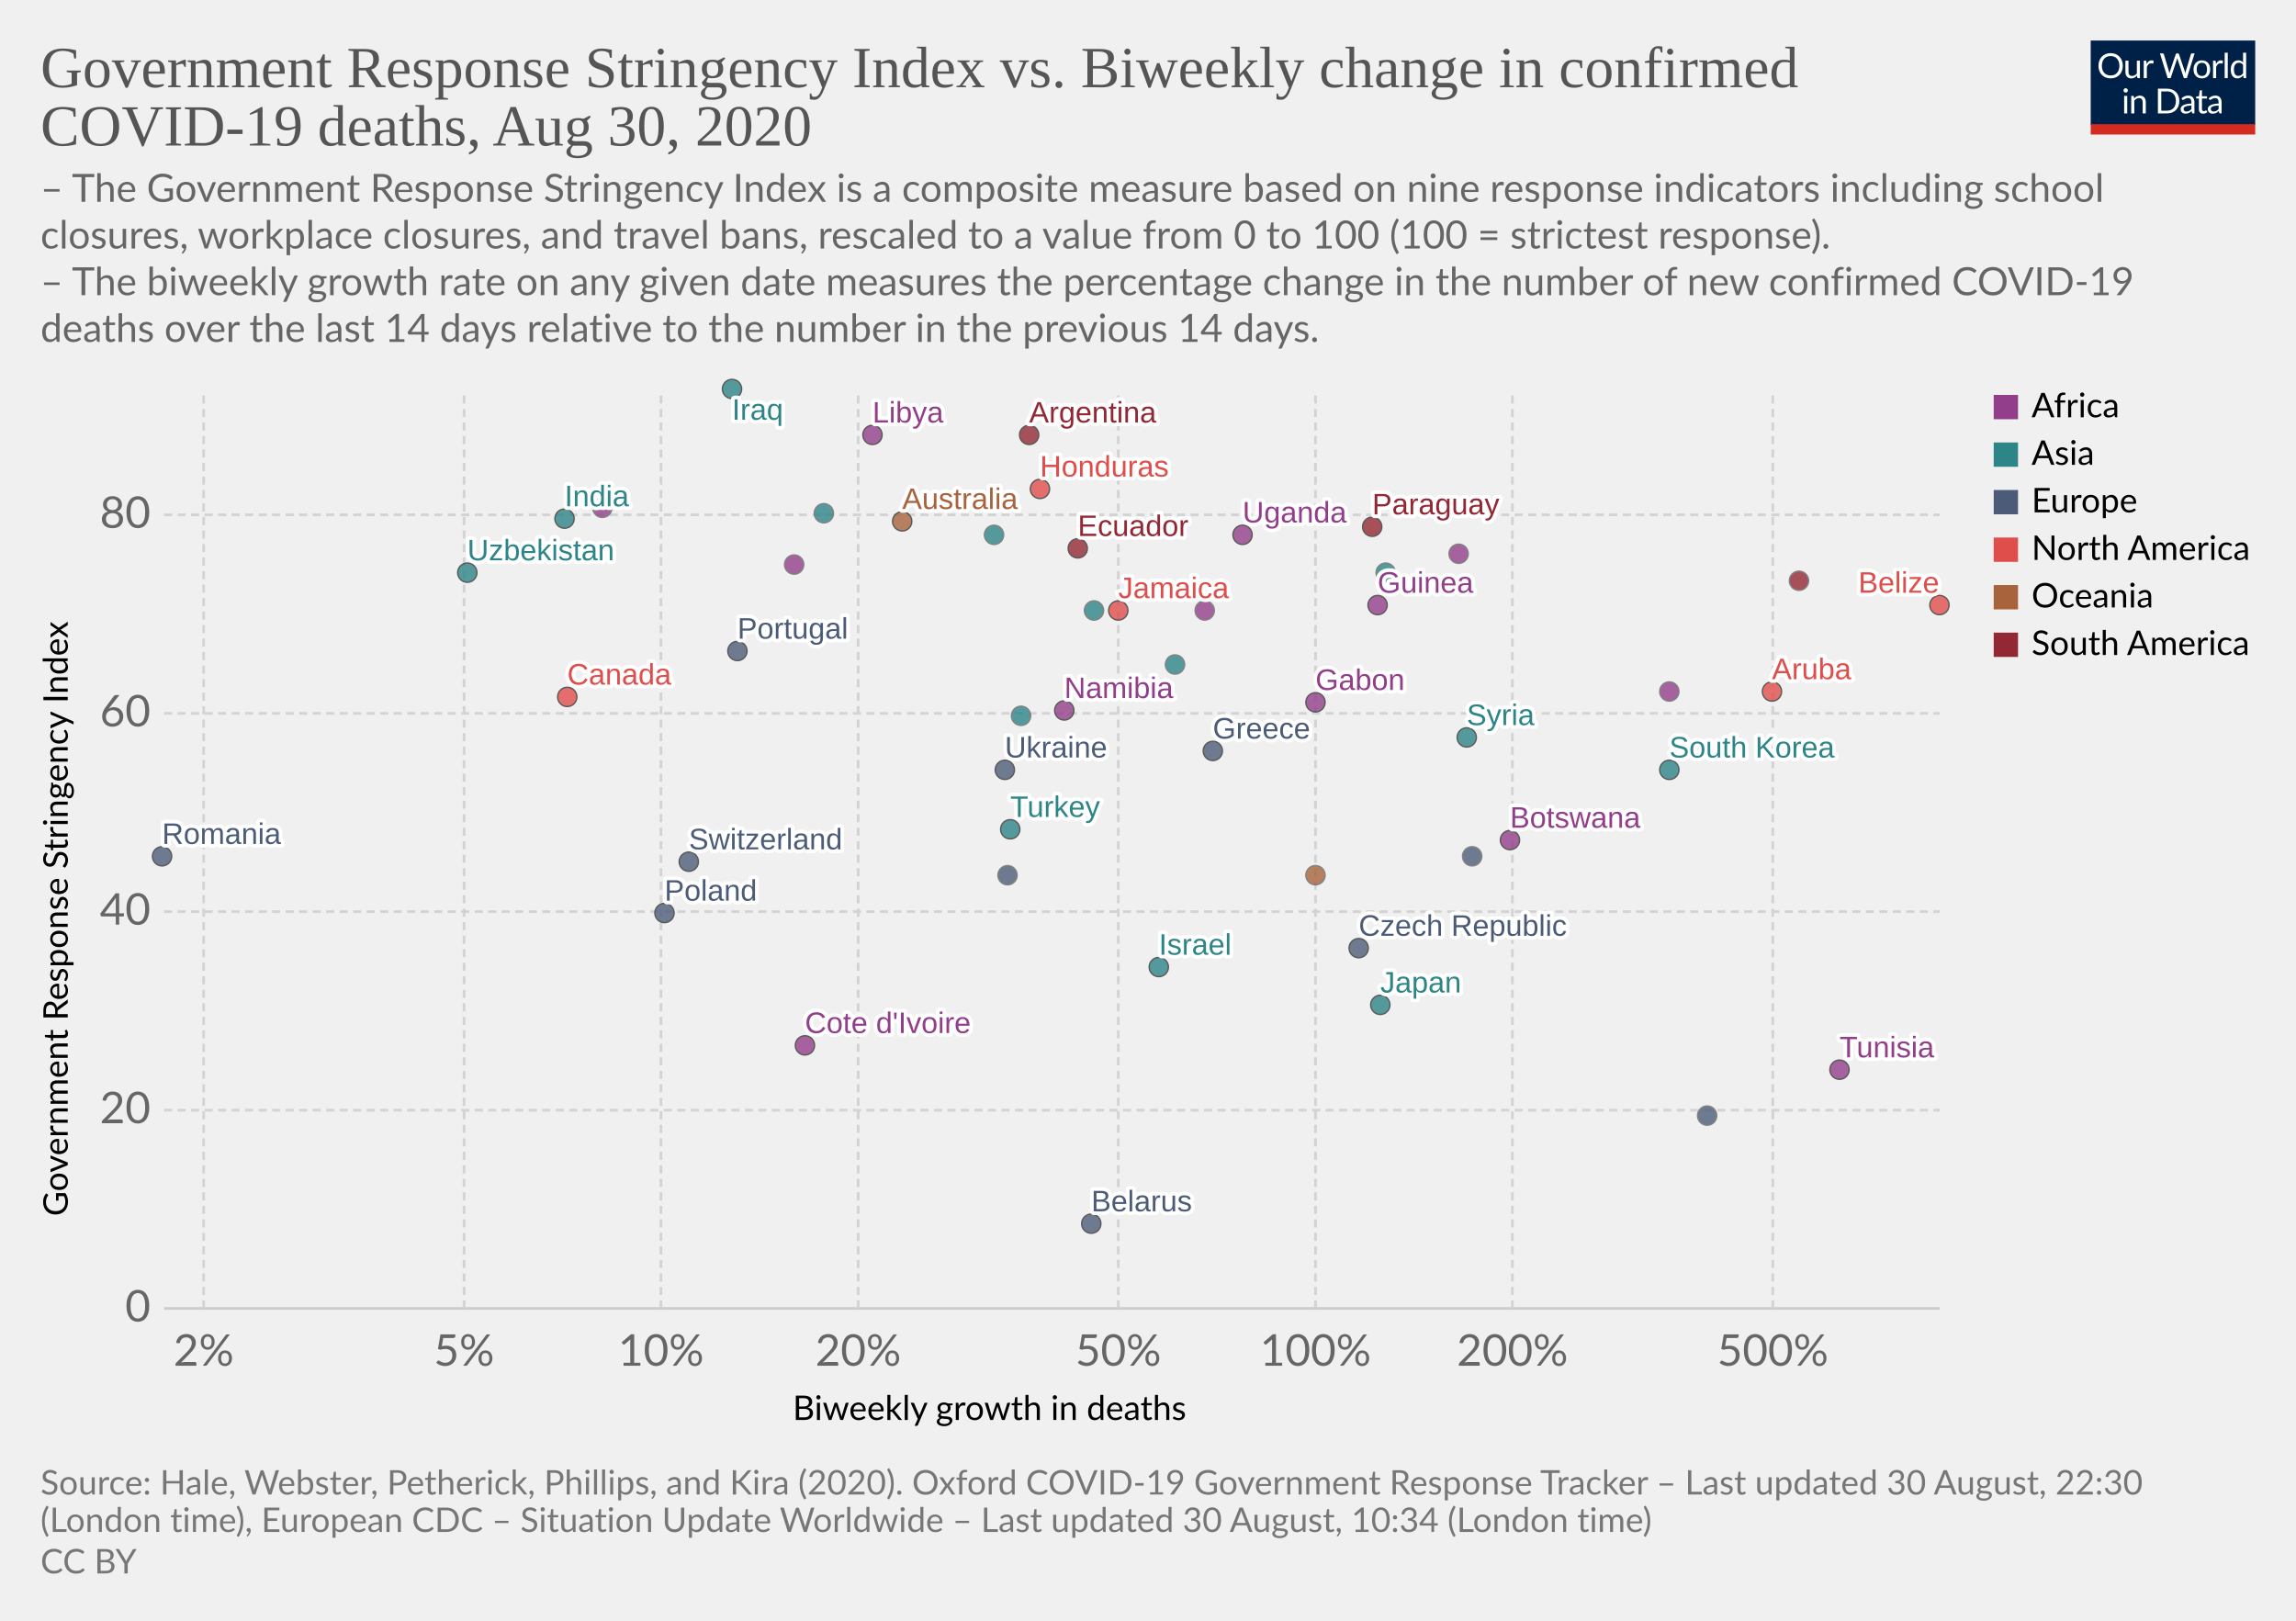
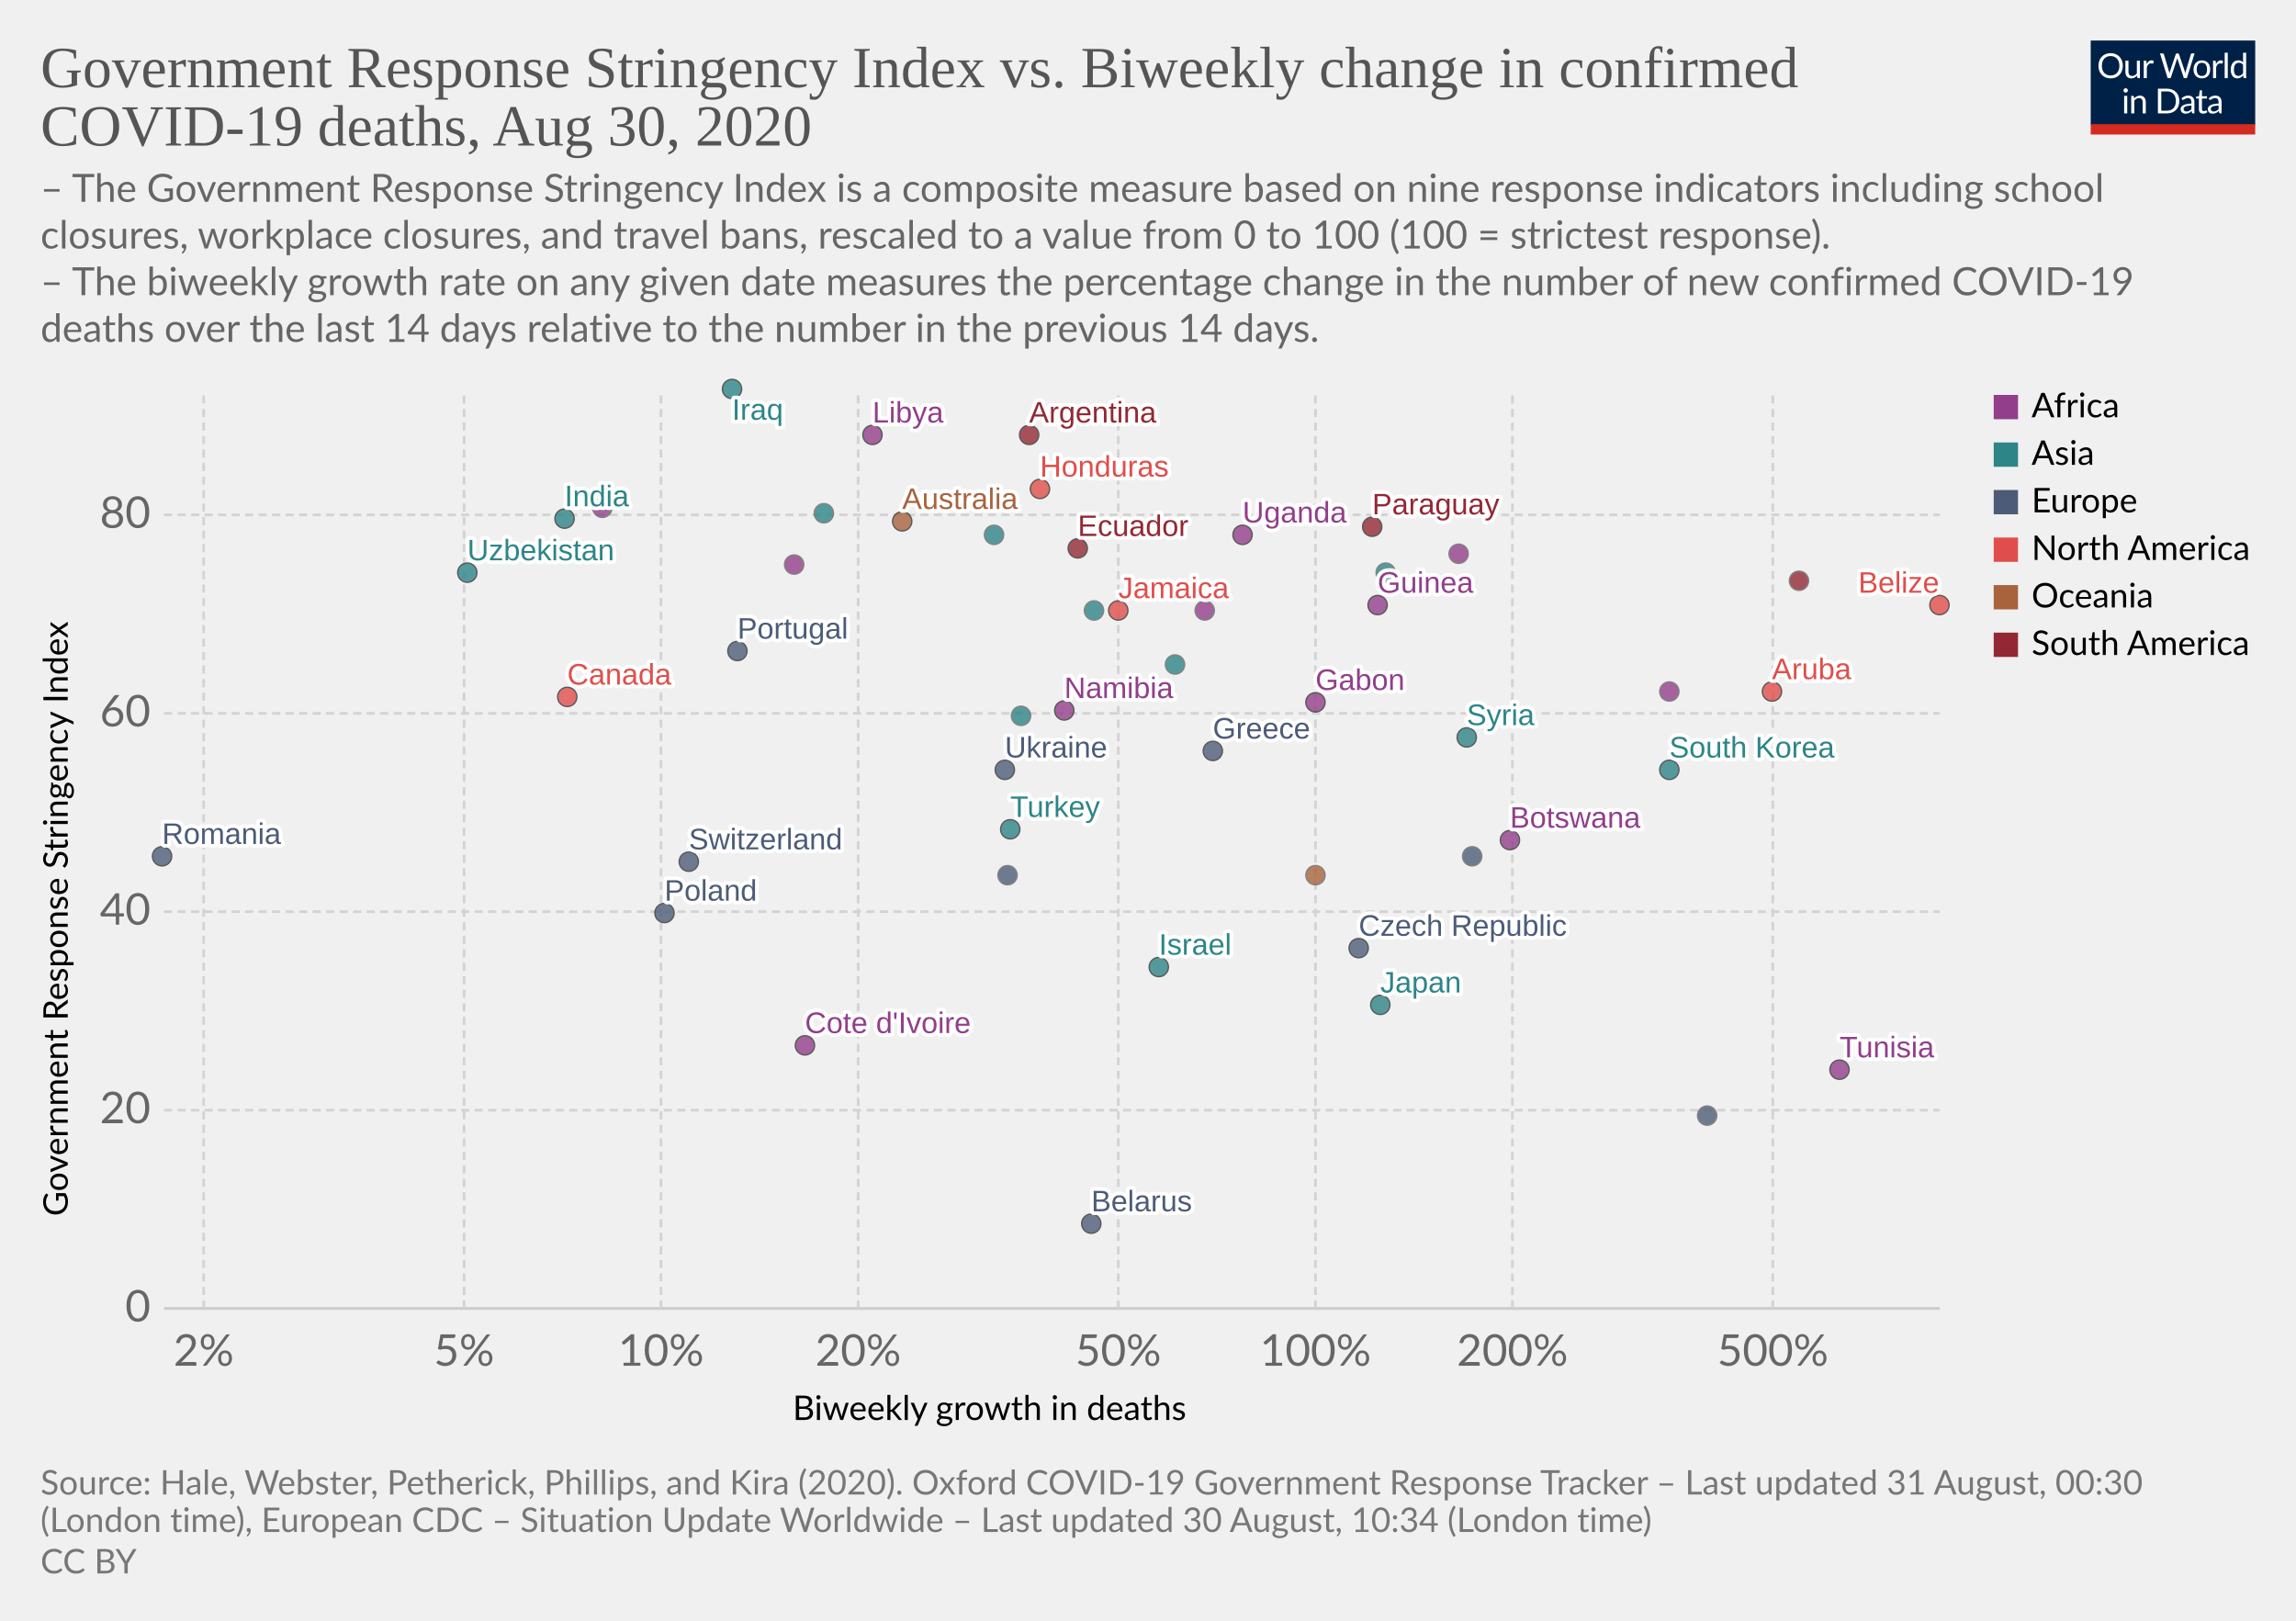
<svg xmlns="http://www.w3.org/2000/svg" version="1.1" style="background-color:#fff;-webkit-font-smoothing:antialiased" width="850" height="600" viewBox="0 0 850 600" font-family="Lato,'Helvetica Neue',Helvetica,Arial,sans-serif" font-size="18" text-rendering="optimizeLegibility">
  <g class="HeaderView">
    <g transform="matrix(.29 0 0 .29 774 15)">
      <svg width="210" height="120" viewBox="0 0 210 120" fill="none">
        <g clip-path="url(#clip0)">
          <path d="M0 0h210v107.89H0V0z" fill="#002147" />
          <path d="M40.98 32.25c0 2.36-.38 4.53-1.12 6.51a14.26 14.26 0 01-8.1 8.4c-1.9.78-4.02 1.17-6.34 1.17a16.6 16.6 0 01-6.33-1.17 14.31 14.31 0 01-8.08-8.4 18.29 18.29 0 01-1.12-6.51c0-2.36.38-4.53 1.12-6.5a14.32 14.32 0 018.07-8.44c1.92-.8 4.03-1.19 6.34-1.19 2.32 0 4.43.4 6.34 1.19 1.92.8 3.56 1.9 4.93 3.34a14.87 14.87 0 013.17 5.1 18.1 18.1 0 011.12 6.5zm-4.38 0c0-1.94-.26-3.68-.8-5.22a10.91 10.91 0 00-2.24-3.89 9.68 9.68 0 00-3.52-2.46 11.95 11.95 0 00-4.62-.86c-1.68 0-3.21.28-4.6.86a9.88 9.88 0 00-3.54 2.46 10.91 10.91 0 00-2.24 3.9c-.53 1.53-.8 3.27-.8 5.2 0 1.94.27 3.68.8 5.22a11.17 11.17 0 002.24 3.9 10.01 10.01 0 003.55 2.44c1.38.56 2.9.83 4.6.83 1.7 0 3.24-.27 4.61-.83a9.8 9.8 0 003.52-2.44 11.17 11.17 0 002.25-3.9c.53-1.54.8-3.28.8-5.21zm26.22-6.54V48H60.5c-.56 0-.9-.27-1.05-.81l-.31-2.4a12.45 12.45 0 01-3.26 2.6c-1.2.64-2.58.96-4.13.96-1.22 0-2.3-.2-3.24-.6a6.52 6.52 0 01-2.33-1.7 7.37 7.37 0 01-1.43-2.67c-.3-1.04-.46-2.2-.46-3.45V25.7h3.91v14.22c0 1.68.38 2.99 1.15 3.91.77.93 1.96 1.39 3.54 1.39 1.16 0 2.24-.27 3.23-.82a10.42 10.42 0 002.8-2.28V25.7h3.91zm8.61 4.47a9.94 9.94 0 012.6-3.56 5.64 5.64 0 013.76-1.3c.47 0 .92.05 1.34.15.44.1.83.27 1.17.49l-.3 2.92c-.09.37-.3.55-.66.55-.2 0-.5-.04-.9-.13a6.21 6.21 0 00-3.24.18c-.54.2-1.03.5-1.47.92-.42.4-.81.9-1.17 1.5-.33.58-.64 1.26-.92 2.02V48H67.7V25.71h2.25c.42 0 .72.08.88.25.16.16.27.44.33.83l.26 3.39zm61.16-13.7L122.75 48h-3.82l-7.99-24.05a21.95 21.95 0 01-.42-1.58 38.36 38.36 0 01-.44 1.58L102.05 48h-3.83L88.4 16.47h3.54c.38 0 .7.1.95.29.26.2.43.43.5.73l6.52 21.9c.1.4.2.83.28 1.28.1.46.2.94.29 1.46l.3-1.46c.12-.47.25-.9.38-1.27l7.41-21.91c.1-.25.26-.48.51-.69.27-.22.58-.33.95-.33h1.23c.38 0 .69.1.92.29.24.2.41.43.53.73l7.4 21.9a28.4 28.4 0 01.68 2.62 29.52 29.52 0 01.52-2.61l6.54-21.91c.07-.27.23-.5.48-.7.27-.21.58-.32.95-.32h3.32zm9.35 8.88c1.63 0 3.1.27 4.4.82a9.43 9.43 0 015.46 5.94c.5 1.4.74 2.98.74 4.73 0 1.76-.25 3.34-.74 4.75a9.43 9.43 0 01-5.46 5.92c-1.3.52-2.77.79-4.4.79-1.64 0-3.12-.27-4.44-.8a9.42 9.42 0 01-3.35-2.3c-.92-1-1.63-2.2-2.13-3.61-.49-1.41-.73-3-.73-4.75s.24-3.33.73-4.73c.5-1.43 1.2-2.64 2.13-3.63a9.4 9.4 0 013.35-2.31c1.32-.55 2.8-.82 4.44-.82zm0 19.89c2.2 0 3.84-.73 4.93-2.2 1.08-1.48 1.63-3.54 1.63-6.18 0-2.66-.55-4.72-1.63-6.2-1.09-1.49-2.73-2.23-4.93-2.23-1.12 0-2.09.2-2.93.57a5.7 5.7 0 00-2.06 1.65 7.5 7.5 0 00-1.24 2.67c-.26 1.04-.4 2.22-.4 3.54 0 2.64.55 4.7 1.64 6.18 1.1 1.47 2.76 2.2 4.99 2.2zm17.97-15.07a9.94 9.94 0 012.6-3.56 5.64 5.64 0 013.76-1.3c.47 0 .91.05 1.34.15.44.1.83.27 1.16.49l-.28 2.92c-.09.37-.31.55-.66.55-.2 0-.5-.04-.9-.13a6.2 6.2 0 00-3.24.18c-.54.2-1.03.5-1.47.92-.43.4-.82.9-1.17 1.5a13.1 13.1 0 00-.92 2.02V48h-3.94V25.71h2.24c.43 0 .72.08.88.25.17.16.28.44.33.83l.27 3.39zm15.04-14.59V48h-3.92V15.6h3.92zm19.55 15.43a6.22 6.22 0 00-2.38-2.05 6.7 6.7 0 00-2.86-.6c-2.07 0-3.66.75-4.77 2.23-1.12 1.48-1.68 3.6-1.68 6.33 0 1.46.13 2.7.38 3.74a7.29 7.29 0 001.1 2.56 4.35 4.35 0 001.78 1.45c.7.3 1.5.46 2.4.46 1.29 0 2.41-.3 3.36-.88a9.6 9.6 0 002.67-2.49V31.02zm3.91-15.43V48h-2.33c-.56 0-.9-.27-1.06-.81l-.35-2.71a12.13 12.13 0 01-3.25 2.77 8.28 8.28 0 01-4.23 1.06 7.31 7.31 0 01-6.14-2.9c-.73-.96-1.3-2.15-1.69-3.57a18.35 18.35 0 01.07-9.48 11.29 11.29 0 011.89-3.7 8.7 8.7 0 017.06-3.34 7.96 7.96 0 016.12 2.62V15.59h3.91zM46.61 70.71V93H42.7V70.71h3.91zm.84-7c0 .39-.08.75-.24 1.09a2.81 2.81 0 01-1.52 1.47 2.67 2.67 0 01-2.16 0 2.9 2.9 0 01-1.45-1.47 2.67 2.67 0 010-2.16c.15-.35.35-.65.6-.9.25-.27.53-.47.85-.62a2.67 2.67 0 012.16 0c.35.15.65.35.9.62.27.25.47.55.62.9.16.34.24.7.24 1.08zm7.97 10.24c.49-.54 1-1.04 1.54-1.48a9.85 9.85 0 013.66-1.84 8.96 8.96 0 015.43.35c.94.4 1.72.97 2.33 1.71a7.36 7.36 0 011.43 2.67c.32 1.04.49 2.19.49 3.45V93h-3.94V78.81c0-1.69-.4-3-1.17-3.92-.76-.93-1.93-1.4-3.5-1.4a6.6 6.6 0 00-3.25.83c-1 .56-1.92 1.31-2.77 2.27V93h-3.94V70.71h2.35c.56 0 .9.28 1.04.82l.3 2.42zm57.7 3.3c0 2.36-.37 4.5-1.11 6.44a14.3 14.3 0 01-3.17 4.98 14.1 14.1 0 01-4.93 3.2c-1.9.76-4.02 1.13-6.33 1.13H85.8V61.47h11.77c2.31 0 4.42.39 6.33 1.15a13.8 13.8 0 018.1 8.18 17.75 17.75 0 011.12 6.45zm-4.37 0c0-1.94-.26-3.67-.8-5.2a10.94 10.94 0 00-2.23-3.87 9.57 9.57 0 00-3.53-2.42 12.23 12.23 0 00-4.61-.83h-7.5v24.62h7.5c1.7 0 3.24-.28 4.61-.84a9.7 9.7 0 003.53-2.4 10.94 10.94 0 002.24-3.87c.53-1.53.8-3.26.8-5.2zm19.8 5.72c-1.8.06-3.34.2-4.62.44-1.26.22-2.3.51-3.1.88-.8.36-1.37.8-1.74 1.3-.35.5-.53 1.05-.53 1.67 0 .58.1 1.1.3 1.52a3 3 0 00.76 1.05c.34.27.73.46 1.17.6.45.11.94.17 1.45.17a7.28 7.28 0 003.5-.81 11.95 11.95 0 002.82-2.2v-4.62zm-12.65-9.11a12.73 12.73 0 013.98-2.66c1.43-.59 3-.88 4.73-.88 1.25 0 2.36.2 3.33.61a6.81 6.81 0 013.94 4.38c.33 1.04.5 2.19.5 3.43V93h-1.74a1.8 1.8 0 01-.88-.18c-.2-.13-.36-.38-.48-.74l-.44-2.12c-.59.55-1.16 1.03-1.72 1.46a9.48 9.48 0 01-3.74 1.7c-.69.15-1.46.23-2.3.23-.87 0-1.69-.12-2.45-.35a5.34 5.34 0 01-3.34-2.93 6.64 6.64 0 01-.49-2.64c0-.88.25-1.72.73-2.53a6.33 6.33 0 012.35-2.17c1.09-.63 2.5-1.15 4.25-1.54 1.75-.41 3.89-.65 6.42-.7v-1.75c0-1.73-.37-3.03-1.12-3.91-.75-.9-1.84-1.34-3.28-1.34-.97 0-1.78.12-2.44.37-.64.23-1.2.5-1.7.81l-1.23.82c-.33.23-.67.35-1 .35-.27 0-.5-.07-.69-.2a2.1 2.1 0 01-.48-.53l-.7-1.25zm27.67 19.5c-1.76 0-3.12-.5-4.07-1.48-.94-.98-1.41-2.4-1.41-4.25V74h-2.68a.9.9 0 01-.6-.2c-.16-.14-.24-.36-.24-.66v-1.56l3.65-.46.9-6.89a.9.9 0 01.29-.52.88.88 0 01.62-.22H142v7.67h6.44V74H142v13.38c0 .94.22 1.63.68 2.09.45.45 1.04.68 1.76.68a3.21 3.21 0 001.85-.53l.55-.35c.16-.12.3-.18.41-.18.2 0 .4.13.55.38l1.15 1.87a7.45 7.45 0 01-2.44 1.5c-.96.35-1.94.52-2.95.52zm19.68-10.4c-1.8.07-3.34.21-4.62.45-1.26.22-2.3.51-3.1.88-.8.36-1.37.8-1.74 1.3-.35.5-.53 1.05-.53 1.67 0 .58.1 1.1.3 1.52.18.42.44.77.76 1.05.34.27.73.46 1.17.6.45.11.94.17 1.45.17a7.3 7.3 0 003.5-.81 12.04 12.04 0 002.82-2.2v-4.62zm-12.65-9.1a12.72 12.72 0 013.99-2.66c1.42-.59 3-.88 4.72-.88 1.25 0 2.36.2 3.33.61a6.81 6.81 0 013.94 4.38c.33 1.04.5 2.19.5 3.43V93h-1.74a1.8 1.8 0 01-.88-.18c-.2-.13-.36-.38-.48-.74l-.44-2.12c-.59.55-1.16 1.03-1.72 1.46a9.48 9.48 0 01-3.74 1.7c-.69.15-1.46.23-2.3.23-.87 0-1.69-.12-2.45-.35a5.33 5.33 0 01-3.34-2.93 6.62 6.62 0 01-.49-2.64c0-.88.25-1.72.73-2.53a6.33 6.33 0 012.35-2.17c1.09-.63 2.5-1.15 4.25-1.54a31.2 31.2 0 016.42-.7v-1.75c0-1.73-.37-3.03-1.12-3.91-.75-.9-1.84-1.34-3.28-1.34-.97 0-1.78.12-2.44.37-.64.23-1.2.5-1.7.81-.46.3-.87.57-1.22.82-.34.23-.68.35-1.02.35-.26 0-.49-.07-.68-.2a1.88 1.88 0 01-.48-.53l-.7-1.25z" fill="#fff" />
          <path fill="#D42B21" d="M0 106.79h210V120H0z" />
        </g>
        <defs>
          <clipPath id="clip0">
            <path fill="#fff" d="M0 0h210v120H0z" />
          </clipPath>
        </defs>
      </svg>
    </g>
    <a href="https://ourworldindata.org/grapher/stringency-index-vs-biweekly-covid-deaths" target="_blank" font-family="&quot;Playfair Display&quot;,Georgia,&quot;Times New Roman&quot;,serif">
      <text font-size="21.6" x="15" y="32.3" fill="#555">
        <tspan x="15" y="32.28">Government Response Stringency Index vs. Biweekly change in confirmed</tspan>
        <tspan x="15" y="53.88">COVID-19 deaths, Aug 30, 2020</tspan>
      </text>
    </a>
    <text font-size="14.4" x="15" y="74.7" fill="#666">
      <tspan x="15" y="74.72">– The Government Response Stringency Index is a composite measure based on nine response indicators including school</tspan>
      <tspan x="15" y="92">closures, workplace closures, and travel bans, rescaled to a value from 0 to 100 (100 = strictest response).</tspan>
      <tspan x="15" y="109.28"> – The biweekly growth rate on any given date measures the percentage change in the number of new confirmed COVID-19</tspan>
      <tspan x="15" y="126.56">deaths over the last 14 days relative to the number in the previous 14 days.</tspan>
    </text>
  </g>
  <g class="ScatterPlot">
    <g class="AxisBoxView">
      <g class="HorizontalAxis">
        <text font-size="12.6" x="293.5" y="525.7">
          <tspan x="293.47" y="525.68">Biweekly growth in deaths</tspan>
        </text>
        <text x="75.4" y="505.6" fill="#666" text-anchor="middle" font-size="16.2">2%</text>
        <text x="171.8" y="505.6" fill="#666" text-anchor="middle" font-size="16.2">5%</text>
        <text x="244.7" y="505.6" fill="#666" text-anchor="middle" font-size="16.2">10%</text>
        <text x="317.7" y="505.6" fill="#666" text-anchor="middle" font-size="16.2">20%</text>
        <text x="414" y="505.6" fill="#666" text-anchor="middle" font-size="16.2">50%</text>
        <text x="487" y="505.6" fill="#666" text-anchor="middle" font-size="16.2">100%</text>
        <text x="559.9" y="505.6" fill="#666" text-anchor="middle" font-size="16.2">200%</text>
        <text x="656.3" y="505.6" fill="#666" text-anchor="middle" font-size="16.2">500%</text>
      </g>
      <g class="VerticalAxis">
        <text font-size="12.6" x="-450.2" y="25.1" transform="rotate(-90)">
          <tspan x="-450.2" y="25.08">Government Response Stringency Index</tspan>
        </text>
        <text x="55.74" y="484.4" fill="#666" dominant-baseline="middle" text-anchor="end" font-size="16.2">0</text>
        <text x="55.74" y="411" fill="#666" dominant-baseline="middle" text-anchor="end" font-size="16.2">20</text>
        <text x="55.74" y="337.5" fill="#666" dominant-baseline="middle" text-anchor="end" font-size="16.2">40</text>
        <text x="55.74" y="264.1" fill="#666" dominant-baseline="middle" text-anchor="end" font-size="16.2">60</text>
        <text x="55.74" y="190.6" fill="#666" dominant-baseline="middle" text-anchor="end" font-size="16.2">80</text>
      </g>
      <g class="AxisGridLines horizontalLines">
        <path stroke="#ccc" d="M60.74 484.4h657.35" />
        <path stroke="#d3d3d3" stroke-dasharray="3,2" d="M60.74 411h657.35M60.74 337.5h657.35M60.74 264.1h657.35M60.74 190.6h657.35" />
      </g>
      <g class="AxisGridLines verticalLines" stroke="#d3d3d3" stroke-dasharray="3,2">
        <path d="M75.4 484.4v-340M171.8 484.4v-340M244.7 484.4v-340M317.7 484.4v-340M414 484.4v-340M487 484.4v-340M559.9 484.4v-340M656.3 484.4v-340" />
      </g>
    </g>
    <g class="PointsWithLabels clickable" clip-path="url(#a)" font-family="Arial, sans-serif">
      <path fill="rgba(255,255,255,0)" d="M60.74 144.4h657.35v340H60.74z" />
      <defs>
        <clipPath id="a">
          <path d="M50.74 134.4h677.35v360H50.74z" />
        </clipPath>
      </defs>
      <g class="key-Argentina_0">
        <circle cx="381" cy="161" r="3.57" fill="#932834" opacity=".8" stroke="#333" stroke-width=".5" />
      </g>
      <g class="key-Australia_0">
        <circle cx="334" cy="193" r="3.57" fill="#A8633C" opacity=".8" stroke="#333" stroke-width=".5" />
      </g>
      <g class="key-Belarus_0">
        <circle cx="404" cy="453" r="3.57" fill="#4C5C78" opacity=".8" stroke="#333" stroke-width=".5" />
      </g>
      <g class="key-Belize_0">
        <circle cx="718" cy="224" r="3.57" fill="#E04E4B" opacity=".8" stroke="#333" stroke-width=".5" />
      </g>
      <g class="key-Botswana_0">
        <circle cx="559" cy="311" r="3.57" fill="#923E8B" opacity=".8" stroke="#333" stroke-width=".5" />
      </g>
      <g class="key-Canada_0">
        <circle cx="210" cy="258" r="3.57" fill="#E04E4B" opacity=".8" stroke="#333" stroke-width=".5" />
      </g>
      <g class="key-Switzerland_0">
        <circle cx="255" cy="319" r="3.57" fill="#4C5C78" opacity=".8" stroke="#333" stroke-width=".5" />
      </g>
      <g class="key-Czech-Republic_0">
        <circle cx="503" cy="351" r="3.57" fill="#4C5C78" opacity=".8" stroke="#333" stroke-width=".5" />
      </g>
      <g class="key-Palestine_0">
        <circle cx="368" cy="198" r="3.57" fill="#2D8587" opacity=".8" stroke="#666" stroke-width=".5" />
      </g>
      <g class="key-Paraguay_0">
        <circle cx="508" cy="195" r="3.57" fill="#932834" opacity=".8" stroke="#333" stroke-width=".5" />
      </g>
      <g class="key-Bangladesh_0">
        <circle cx="305" cy="190" r="3.57" fill="#2D8587" opacity=".8" stroke="#666" stroke-width=".5" />
      </g>
      <g class="key-Cote-d__0027Ivoire_0">
        <circle cx="298" cy="387" r="3.57" fill="#923E8B" opacity=".8" stroke="#333" stroke-width=".5" />
      </g>
      <g class="key-Jamaica_0">
        <circle cx="414" cy="226" r="3.57" fill="#E04E4B" opacity=".8" stroke="#333" stroke-width=".5" />
      </g>
      <g class="key-Turkey_0">
        <circle cx="374" cy="307" r="3.57" fill="#2D8587" opacity=".8" stroke="#333" stroke-width=".5" />
      </g>
      <g class="key-Aruba_0">
        <circle cx="656" cy="256" r="3.57" fill="#E04E4B" opacity=".8" stroke="#333" stroke-width=".5" />
      </g>
      <g class="key-Gabon_0">
        <circle cx="487" cy="260" r="3.57" fill="#923E8B" opacity=".8" stroke="#333" stroke-width=".5" />
      </g>
      <g class="key-Ethiopia_0">
        <circle cx="294" cy="209" r="3.57" fill="#923E8B" opacity=".8" stroke="#666" stroke-width=".5" />
      </g>
      <g class="key-Guinea_0">
        <circle cx="510" cy="224" r="3.57" fill="#923E8B" opacity=".8" stroke="#333" stroke-width=".5" />
      </g>
      <g class="key-Namibia_0">
        <circle cx="394" cy="263" r="3.57" fill="#923E8B" opacity=".8" stroke="#333" stroke-width=".5" />
      </g>
      <g class="key-Rwanda_0">
        <circle cx="540" cy="205" r="3.57" fill="#923E8B" opacity=".8" stroke="#666" stroke-width=".5" />
      </g>
      <g class="key-Ecuador_0">
        <circle cx="399" cy="203" r="3.57" fill="#932834" opacity=".8" stroke="#333" stroke-width=".5" />
      </g>
      <g class="key-France_0">
        <circle cx="373" cy="324" r="3.57" fill="#4C5C78" opacity=".8" stroke="#666" stroke-width=".5" />
      </g>
      <g class="key-Greece_0">
        <circle cx="449" cy="278" r="3.57" fill="#4C5C78" opacity=".8" stroke="#333" stroke-width=".5" />
      </g>
      <g class="key-Guyana_0">
        <circle cx="666" cy="215" r="3.57" fill="#932834" opacity=".8" stroke="#666" stroke-width=".5" />
      </g>
      <g class="key-Honduras_0">
        <circle cx="385" cy="181" r="3.57" fill="#E04E4B" opacity=".8" stroke="#333" stroke-width=".5" />
      </g>
      <g class="key-Indonesia_0">
        <circle cx="378" cy="265" r="3.57" fill="#2D8587" opacity=".8" stroke="#666" stroke-width=".5" />
      </g>
      <g class="key-India_0">
        <circle cx="209" cy="192" r="3.57" fill="#2D8587" opacity=".8" stroke="#333" stroke-width=".5" />
      </g>
      <g class="key-Iraq_0">
        <circle cx="271" cy="144" r="3.57" fill="#2D8587" opacity=".8" stroke="#333" stroke-width=".5" />
      </g>
      <g class="key-Israel_0">
        <circle cx="429" cy="358" r="3.57" fill="#2D8587" opacity=".8" stroke="#333" stroke-width=".5" />
      </g>
      <g class="key-Japan_0">
        <circle cx="511" cy="372" r="3.57" fill="#2D8587" opacity=".8" stroke="#333" stroke-width=".5" />
      </g>
      <g class="key-Syria_0">
        <circle cx="543" cy="273" r="3.57" fill="#2D8587" opacity=".8" stroke="#333" stroke-width=".5" />
      </g>
      <g class="key-Uganda_0">
        <circle cx="460" cy="198" r="3.57" fill="#923E8B" opacity=".8" stroke="#333" stroke-width=".5" />
      </g>
      <g class="key-Zimbabwe_0">
        <circle cx="223" cy="188" r="3.57" fill="#923E8B" opacity=".8" stroke="#666" stroke-width=".5" />
      </g>
      <g class="key-Morocco_0">
        <circle cx="446" cy="226" r="3.57" fill="#923E8B" opacity=".8" stroke="#666" stroke-width=".5" />
      </g>
      <g class="key-Tunisia_0">
        <circle cx="681" cy="396" r="3.57" fill="#923E8B" opacity=".8" stroke="#333" stroke-width=".5" />
      </g>
      <g class="key-Ukraine_0">
        <circle cx="372" cy="285" r="3.57" fill="#4C5C78" opacity=".8" stroke="#333" stroke-width=".5" />
      </g>
      <g class="key-Libya_0">
        <circle cx="323" cy="161" r="3.57" fill="#923E8B" opacity=".8" stroke="#333" stroke-width=".5" />
      </g>
      <g class="key-South-Korea_0">
        <circle cx="618" cy="285" r="3.57" fill="#2D8587" opacity=".8" stroke="#333" stroke-width=".5" />
      </g>
      <g class="key-Lebanon_0">
        <circle cx="435" cy="246" r="3.57" fill="#2D8587" opacity=".8" stroke="#666" stroke-width=".5" />
      </g>
      <g class="key-Lithuania_0">
        <circle cx="632" cy="413" r="3.57" fill="#4C5C78" opacity=".8" stroke="#666" stroke-width=".5" />
      </g>
      <g class="key-Netherlands_0">
        <circle cx="545" cy="317" r="3.57" fill="#4C5C78" opacity=".8" stroke="#666" stroke-width=".5" />
      </g>
      <g class="key-Nepal_0">
        <circle cx="513" cy="212" r="3.57" fill="#2D8587" opacity=".8" stroke="#666" stroke-width=".5" />
      </g>
      <g class="key-Philippines_0">
        <circle cx="405" cy="226" r="3.57" fill="#2D8587" opacity=".8" stroke="#666" stroke-width=".5" />
      </g>
      <g class="key-Poland_0">
        <circle cx="246" cy="338" r="3.57" fill="#4C5C78" opacity=".8" stroke="#333" stroke-width=".5" />
      </g>
      <g class="key-Portugal_0">
        <circle cx="273" cy="241" r="3.57" fill="#4C5C78" opacity=".8" stroke="#333" stroke-width=".5" />
      </g>
      <g class="key-Romania_0">
        <circle cx="60" cy="317" r="3.57" fill="#4C5C78" opacity=".8" stroke="#333" stroke-width=".5" />
      </g>
      <g class="key-Congo_0">
        <circle cx="618" cy="256" r="3.57" fill="#923E8B" opacity=".8" stroke="#666" stroke-width=".5" />
      </g>
      <g class="key-Uzbekistan_0">
        <circle cx="173" cy="212" r="3.57" fill="#2D8587" opacity=".8" stroke="#333" stroke-width=".5" />
      </g>
      <g class="key-Papua-New-Guinea_0">
        <circle cx="487" cy="324" r="3.57" fill="#A8633C" opacity=".8" stroke="#666" stroke-width=".5" />
      </g>
      <g class="backgroundLabels" fill="#333" font-size="11" font-weight="400">
        <text x="381" y="156.43" fill="#fff" stroke="#fff" stroke-linecap="round" stroke-linejoin="round" stroke-width=".25em">Argentina</text>
        <text x="381" y="156.43" fill="#932834">Argentina</text>
        <text x="334" y="188.43" fill="#fff" stroke="#fff" stroke-linecap="round" stroke-linejoin="round" stroke-width=".25em">Australia</text>
        <text x="334" y="188.43" fill="#A8633C">Australia</text>
        <text x="404" y="448.43" fill="#fff" stroke="#fff" stroke-linecap="round" stroke-linejoin="round" stroke-width=".25em">Belarus</text>
        <text x="404" y="448.43" fill="#4C5C78">Belarus</text>
        <text x="687.97" y="219.43" fill="#fff" stroke="#fff" stroke-linecap="round" stroke-linejoin="round" stroke-width=".25em">Belize</text>
        <text x="687.97" y="219.43" fill="#E04E4B">Belize</text>
        <text x="559" y="306.43" fill="#fff" stroke="#fff" stroke-linecap="round" stroke-linejoin="round" stroke-width=".25em">Botswana</text>
        <text x="559" y="306.43" fill="#923E8B">Botswana</text>
        <text x="210" y="253.43" fill="#fff" stroke="#fff" stroke-linecap="round" stroke-linejoin="round" stroke-width=".25em">Canada</text>
        <text x="210" y="253.43" fill="#E04E4B">Canada</text>
        <text x="255" y="314.43" fill="#fff" stroke="#fff" stroke-linecap="round" stroke-linejoin="round" stroke-width=".25em">Switzerland</text>
        <text x="255" y="314.43" fill="#4C5C78">Switzerland</text>
        <text x="503" y="346.43" fill="#fff" stroke="#fff" stroke-linecap="round" stroke-linejoin="round" stroke-width=".25em">Czech Republic</text>
        <text x="503" y="346.43" fill="#4C5C78">Czech Republic</text>
        <text x="508" y="190.43" fill="#fff" stroke="#fff" stroke-linecap="round" stroke-linejoin="round" stroke-width=".25em">Paraguay</text>
        <text x="508" y="190.43" fill="#932834">Paraguay</text>
        <text x="298" y="382.43" fill="#fff" stroke="#fff" stroke-linecap="round" stroke-linejoin="round" stroke-width=".25em">Cote d'Ivoire</text>
        <text x="298" y="382.43" fill="#923E8B">Cote d'Ivoire</text>
        <text x="414" y="221.43" fill="#fff" stroke="#fff" stroke-linecap="round" stroke-linejoin="round" stroke-width=".25em">Jamaica</text>
        <text x="414" y="221.43" fill="#E04E4B">Jamaica</text>
        <text x="374" y="302.43" fill="#fff" stroke="#fff" stroke-linecap="round" stroke-linejoin="round" stroke-width=".25em">Turkey</text>
        <text x="374" y="302.43" fill="#2D8587">Turkey</text>
        <text x="656" y="251.43" fill="#fff" stroke="#fff" stroke-linecap="round" stroke-linejoin="round" stroke-width=".25em">Aruba</text>
        <text x="656" y="251.43" fill="#E04E4B">Aruba</text>
        <text x="487" y="255.43" fill="#fff" stroke="#fff" stroke-linecap="round" stroke-linejoin="round" stroke-width=".25em">Gabon</text>
        <text x="487" y="255.43" fill="#923E8B">Gabon</text>
        <text x="510" y="219.43" fill="#fff" stroke="#fff" stroke-linecap="round" stroke-linejoin="round" stroke-width=".25em">Guinea</text>
        <text x="510" y="219.43" fill="#923E8B">Guinea</text>
        <text x="394" y="258.43" fill="#fff" stroke="#fff" stroke-linecap="round" stroke-linejoin="round" stroke-width=".25em">Namibia</text>
        <text x="394" y="258.43" fill="#923E8B">Namibia</text>
        <text x="399" y="198.43" fill="#fff" stroke="#fff" stroke-linecap="round" stroke-linejoin="round" stroke-width=".25em">Ecuador</text>
        <text x="399" y="198.43" fill="#932834">Ecuador</text>
        <text x="449" y="273.43" fill="#fff" stroke="#fff" stroke-linecap="round" stroke-linejoin="round" stroke-width=".25em">Greece</text>
        <text x="449" y="273.43" fill="#4C5C78">Greece</text>
        <text x="385" y="176.43" fill="#fff" stroke="#fff" stroke-linecap="round" stroke-linejoin="round" stroke-width=".25em">Honduras</text>
        <text x="385" y="176.43" fill="#E04E4B">Honduras</text>
        <text x="209" y="187.43" fill="#fff" stroke="#fff" stroke-linecap="round" stroke-linejoin="round" stroke-width=".25em">India</text>
        <text x="209" y="187.43" fill="#2D8587">India</text>
        <text x="271" y="155.4" fill="#fff" stroke="#fff" stroke-linecap="round" stroke-linejoin="round" stroke-width=".25em">Iraq</text>
        <text x="271" y="155.4" fill="#2D8587">Iraq</text>
        <text x="429" y="353.43" fill="#fff" stroke="#fff" stroke-linecap="round" stroke-linejoin="round" stroke-width=".25em">Israel</text>
        <text x="429" y="353.43" fill="#2D8587">Israel</text>
        <text x="511" y="367.43" fill="#fff" stroke="#fff" stroke-linecap="round" stroke-linejoin="round" stroke-width=".25em">Japan</text>
        <text x="511" y="367.43" fill="#2D8587">Japan</text>
        <text x="543" y="268.43" fill="#fff" stroke="#fff" stroke-linecap="round" stroke-linejoin="round" stroke-width=".25em">Syria</text>
        <text x="543" y="268.43" fill="#2D8587">Syria</text>
        <text x="460" y="193.43" fill="#fff" stroke="#fff" stroke-linecap="round" stroke-linejoin="round" stroke-width=".25em">Uganda</text>
        <text x="460" y="193.43" fill="#923E8B">Uganda</text>
        <text x="681" y="391.43" fill="#fff" stroke="#fff" stroke-linecap="round" stroke-linejoin="round" stroke-width=".25em">Tunisia</text>
        <text x="681" y="391.43" fill="#923E8B">Tunisia</text>
        <text x="372" y="280.43" fill="#fff" stroke="#fff" stroke-linecap="round" stroke-linejoin="round" stroke-width=".25em">Ukraine</text>
        <text x="372" y="280.43" fill="#4C5C78">Ukraine</text>
        <text x="323" y="156.43" fill="#fff" stroke="#fff" stroke-linecap="round" stroke-linejoin="round" stroke-width=".25em">Libya</text>
        <text x="323" y="156.43" fill="#923E8B">Libya</text>
        <text x="618" y="280.43" fill="#fff" stroke="#fff" stroke-linecap="round" stroke-linejoin="round" stroke-width=".25em">South Korea</text>
        <text x="618" y="280.43" fill="#2D8587">South Korea</text>
        <text x="246" y="333.43" fill="#fff" stroke="#fff" stroke-linecap="round" stroke-linejoin="round" stroke-width=".25em">Poland</text>
        <text x="246" y="333.43" fill="#4C5C78">Poland</text>
        <text x="273" y="236.43" fill="#fff" stroke="#fff" stroke-linecap="round" stroke-linejoin="round" stroke-width=".25em">Portugal</text>
        <text x="273" y="236.43" fill="#4C5C78">Portugal</text>
        <text x="60" y="312.43" fill="#fff" stroke="#fff" stroke-linecap="round" stroke-linejoin="round" stroke-width=".25em">Romania</text>
        <text x="60" y="312.43" fill="#4C5C78">Romania</text>
        <text x="173" y="207.43" fill="#fff" stroke="#fff" stroke-linecap="round" stroke-linejoin="round" stroke-width=".25em">Uzbekistan</text>
        <text x="173" y="207.43" fill="#2D8587">Uzbekistan</text>
      </g>
    </g>
    <g class="ScatterColorLegend clickable" cursor="pointer">
      <g class="legendMark">
        <path fill="#923E8B" d="M738.09 146.2h9v9h-9z" />
        <text font-size="12.6" x="752.1" y="154.5">
          <tspan x="752.09" y="154.48">Africa</tspan>
        </text>
      </g>
      <g class="legendMark">
        <path fill="#2D8587" d="M738.09 163.8h9v9h-9z" />
        <text font-size="12.6" x="752.1" y="172.1">
          <tspan x="752.09" y="172.08">Asia</tspan>
        </text>
      </g>
      <g class="legendMark">
        <path fill="#4C5C78" d="M738.09 181.4h9v9h-9z" />
        <text font-size="12.6" x="752.1" y="189.7">
          <tspan x="752.09" y="189.68">Europe</tspan>
        </text>
      </g>
      <g class="legendMark">
        <path fill="#E04E4B" d="M738.09 199h9v9h-9z" />
        <text font-size="12.6" x="752.1" y="207.3">
          <tspan x="752.09" y="207.28">North America</tspan>
        </text>
      </g>
      <g class="legendMark">
        <path fill="#A8633C" d="M738.09 216.6h9v9h-9z" />
        <text font-size="12.6" x="752.1" y="224.9">
          <tspan x="752.09" y="224.88">Oceania</tspan>
        </text>
      </g>
      <g class="legendMark">
        <path fill="#932834" d="M738.09 234.2h9v9h-9z" />
        <text font-size="12.6" x="752.1" y="242.5">
          <tspan x="752.09" y="242.48">South America</tspan>
        </text>
      </g>
    </g>
  </g>
  <g class="SourcesFooter" fill="#777">
    <g class="clickable" fill="#777">
      <text font-size="12.6" x="15" y="553.3">
-         <tspan x="15" y="553.28">Source: Hale, Webster, Petherick, Phillips, and Kira (2020). Oxford COVID-19 Government Response Tracker – Last updated 30 August, 22:30</tspan>
+         <tspan x="15" y="553.28">Source: Hale, Webster, Petherick, Phillips, and Kira (2020). Oxford COVID-19 Government Response Tracker – Last updated 31 August, 00:30</tspan>
        <tspan x="15" y="567.14">(London time), European CDC – Situation Update Worldwide – Last updated 30 August, 10:34 (London time)</tspan>
      </text>
    </g>
    <text font-size="12.6" x="15" y="582.5">
      <tspan x="15" y="582.48">
        <a class="cclogo" href="http://creativecommons.org/licenses/by/4.0/deed.en_US" target="_blank" fill="#777">CC BY</a>
      </tspan>
    </text>
  </g>
</svg>
